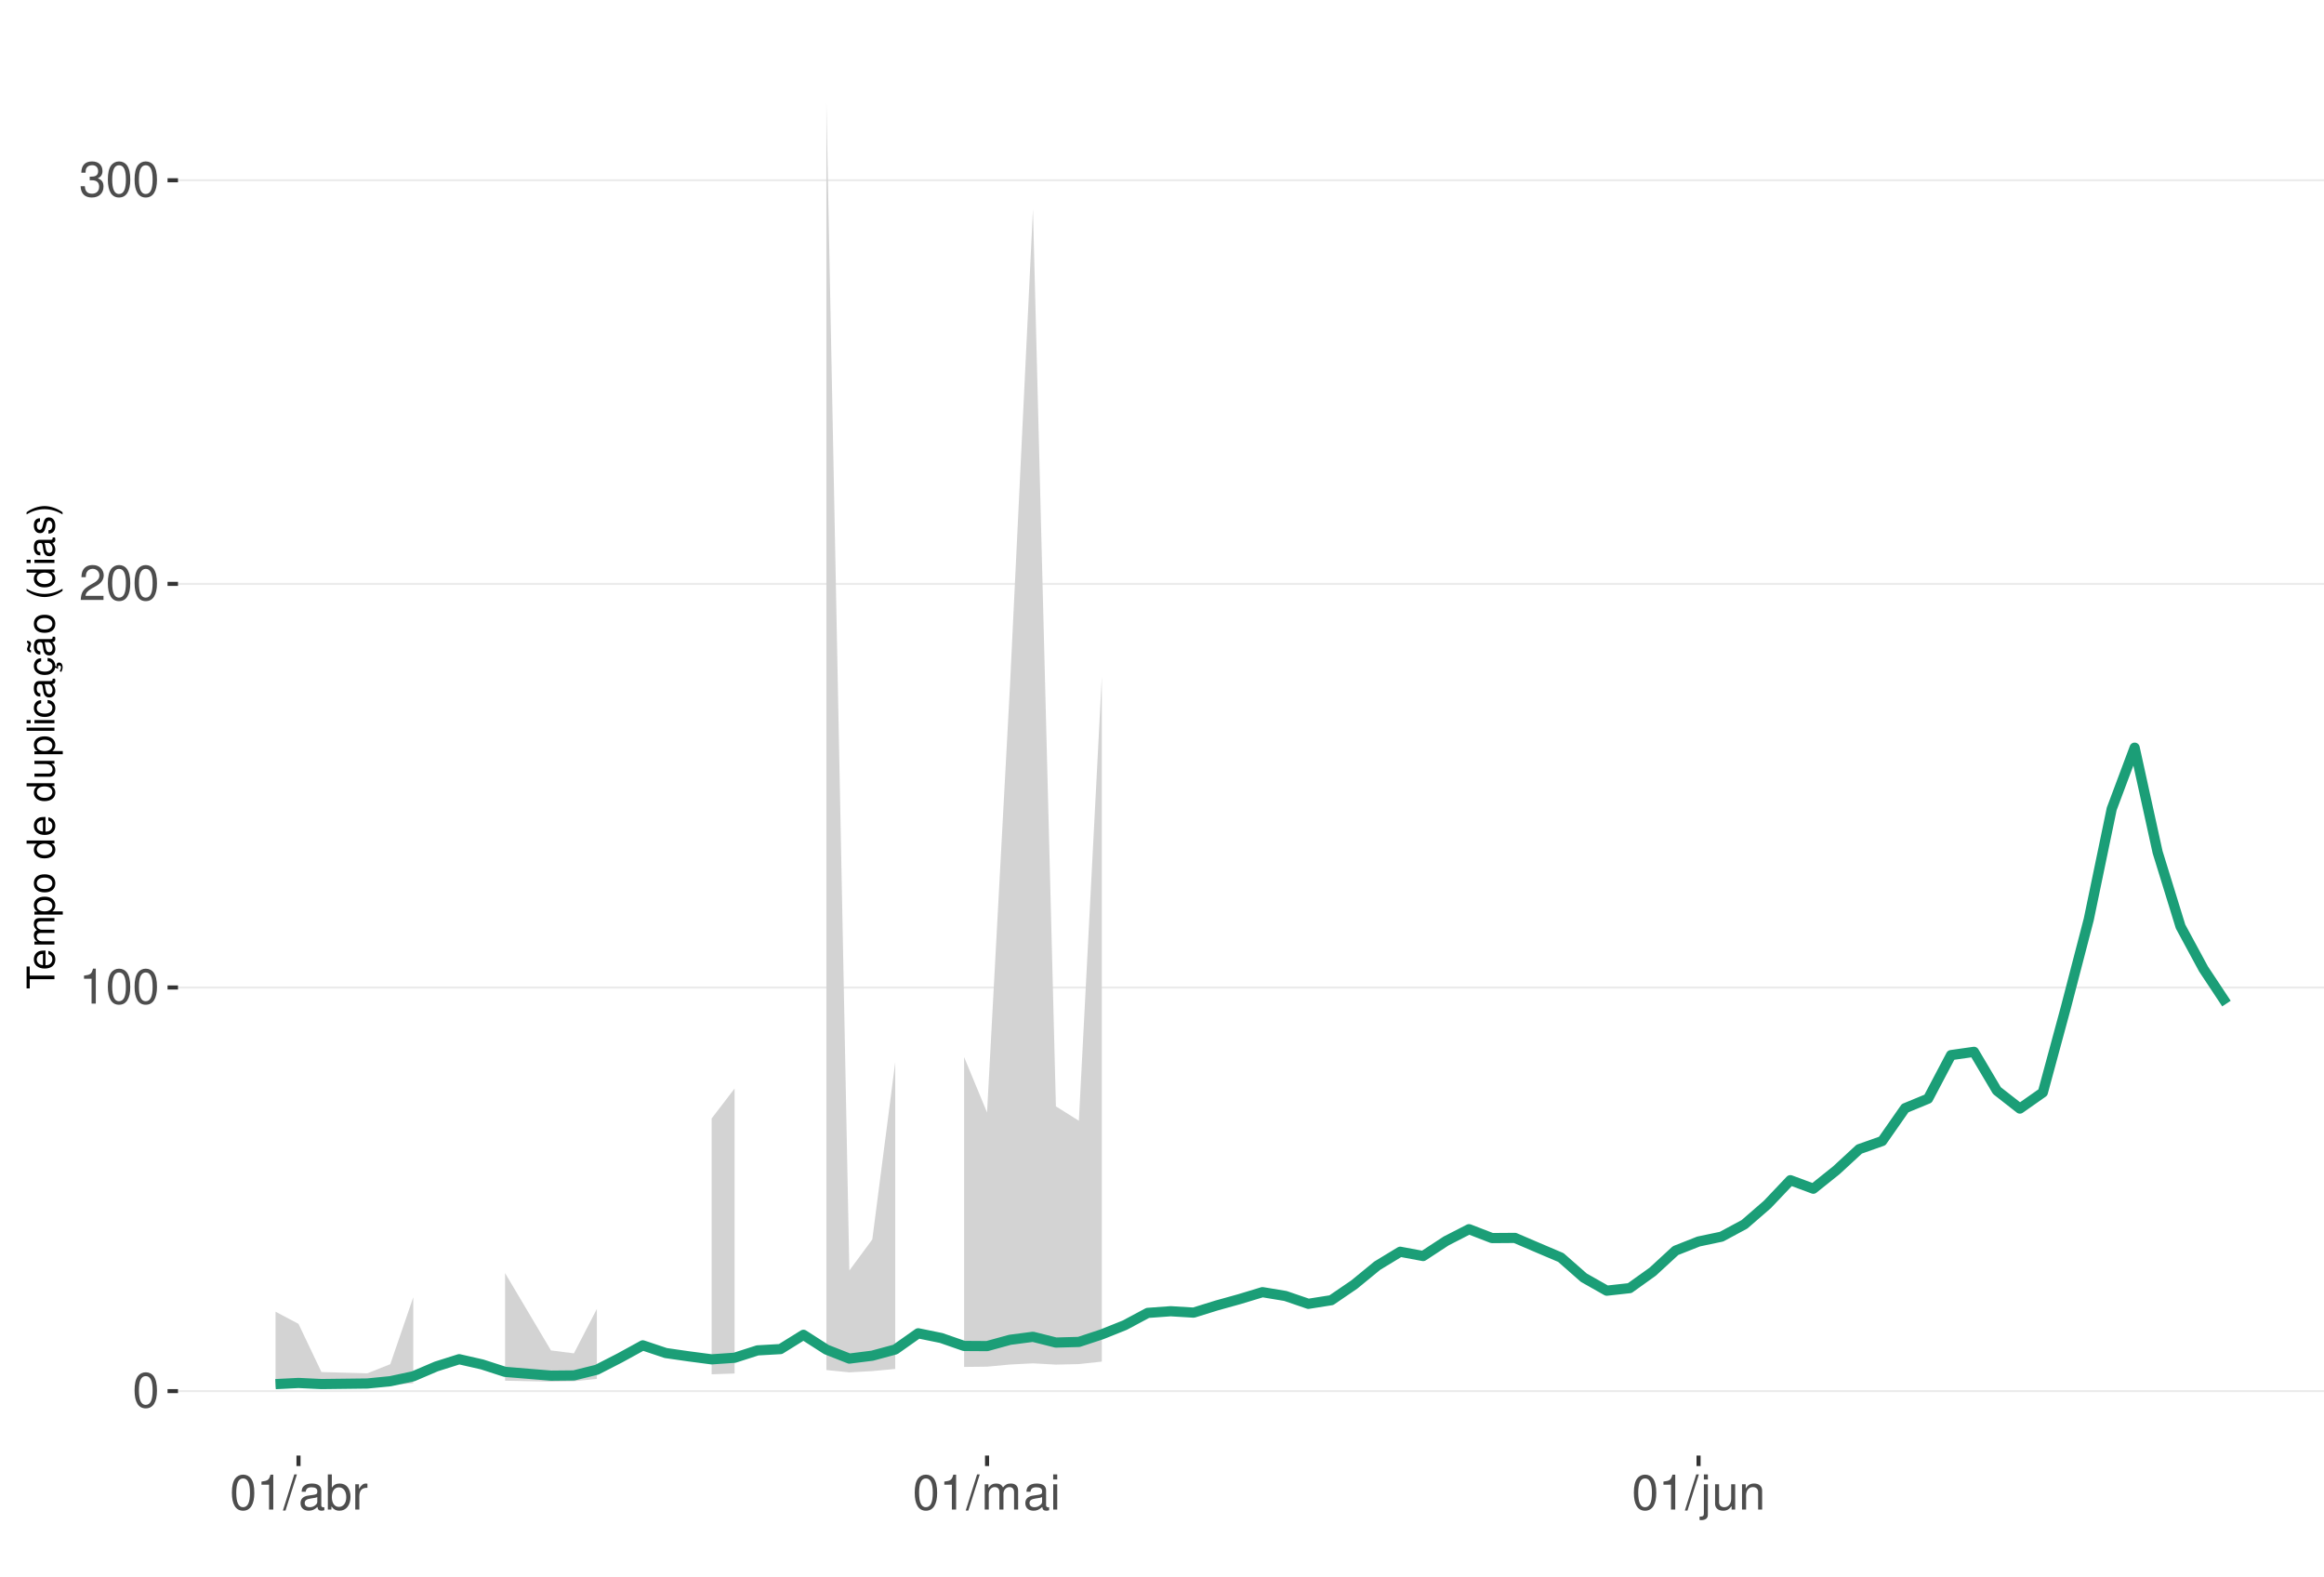
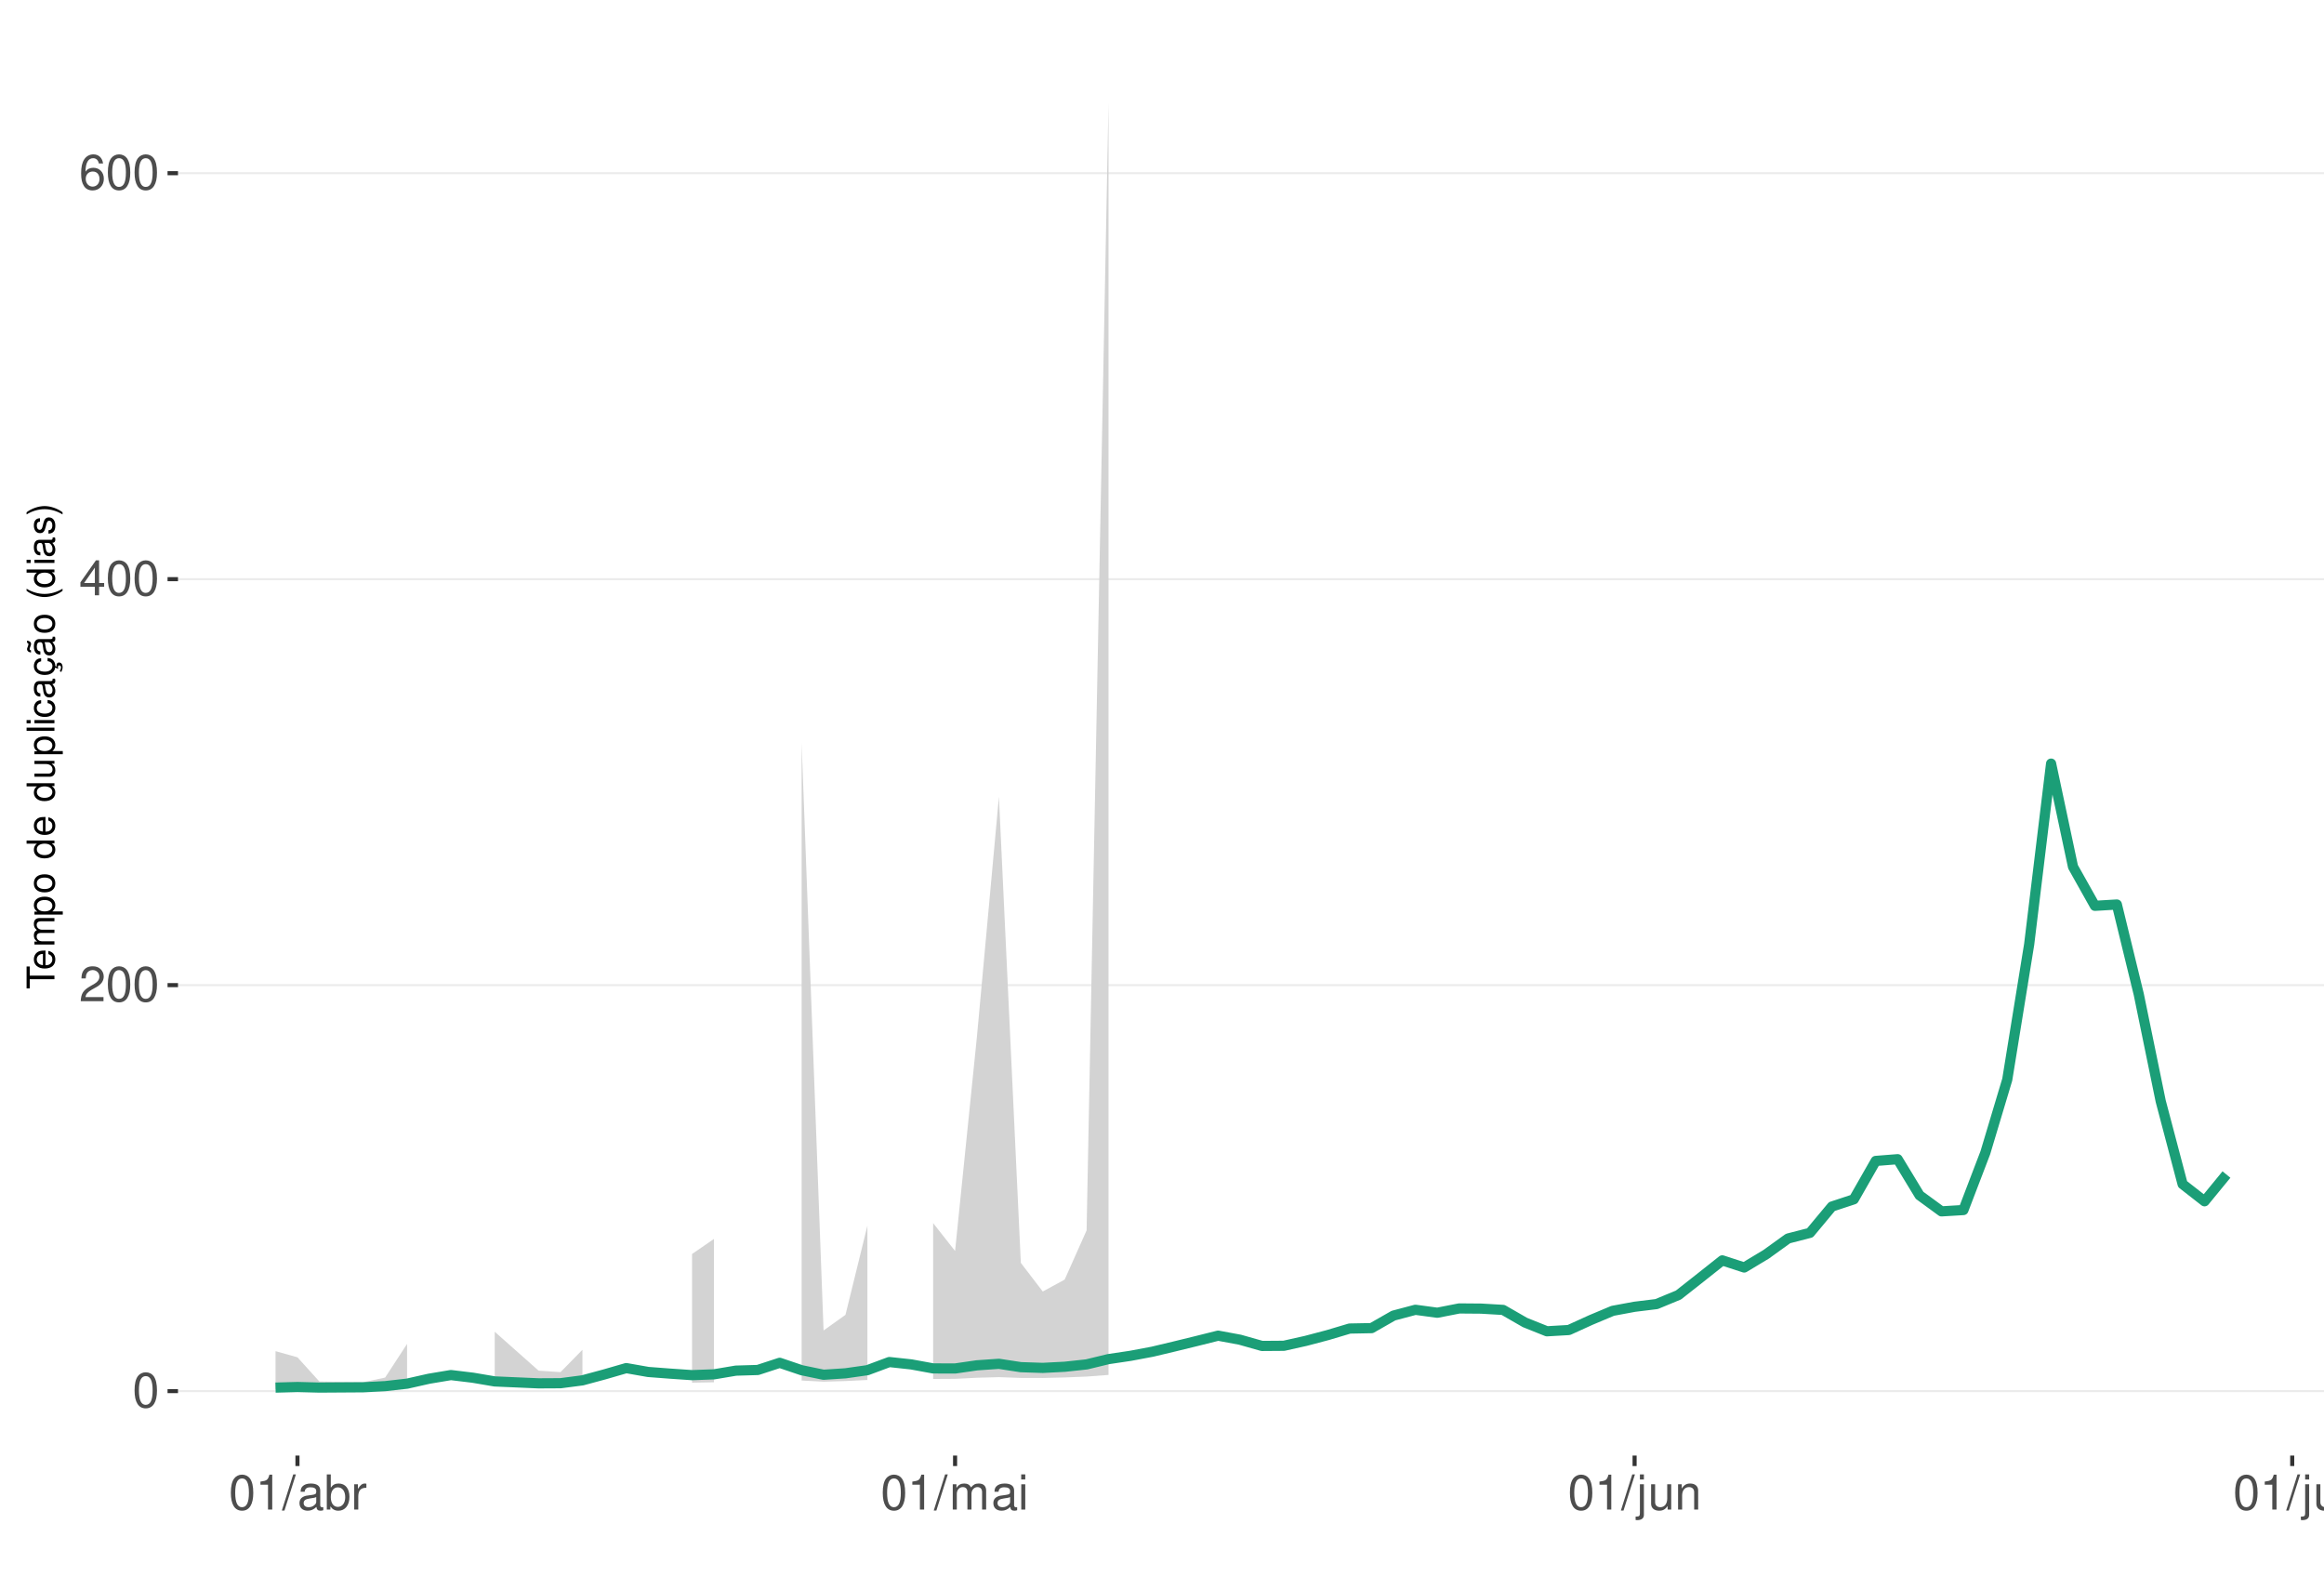
<svg xmlns="http://www.w3.org/2000/svg" xmlns:xlink="http://www.w3.org/1999/xlink" width="609pt" height="413pt" viewBox="0 0 609 413" version="1.1">
  <defs>
    <g>
      <symbol overflow="visible" id="glyph0-0">
        <path style="stroke:none;" d="" />
      </symbol>
      <symbol overflow="visible" id="glyph0-1">
        <path style="stroke:none;" d="M 3.484 -9.156 C 2.641 -9.156 1.891 -8.766 1.422 -8.156 C 0.828 -7.344 0.547 -6.125 0.547 -4.422 C 0.547 -1.344 1.562 0.297 3.484 0.297 C 5.375 0.297 6.422 -1.344 6.422 -4.359 C 6.422 -6.125 6.141 -7.312 5.547 -8.156 C 5.078 -8.781 4.328 -9.156 3.484 -9.156 Z M 3.484 -8.156 C 4.688 -8.156 5.281 -6.938 5.281 -4.453 C 5.281 -1.844 4.703 -0.625 3.453 -0.625 C 2.281 -0.625 1.688 -1.891 1.688 -4.422 C 1.688 -6.938 2.281 -8.156 3.484 -8.156 Z M 3.484 -8.156 " />
      </symbol>
      <symbol overflow="visible" id="glyph0-2">
+         <path style="stroke:none;" d="M 6.406 -1.094 L 1.688 -1.094 C 1.797 -1.859 2.203 -2.344 3.297 -3.016 L 4.562 -3.719 C 5.828 -4.422 6.469 -5.359 6.469 -6.484 C 6.469 -7.234 6.156 -7.953 5.625 -8.438 C 5.094 -8.922 4.438 -9.156 3.594 -9.156 C 2.453 -9.156 1.609 -8.75 1.109 -7.953 C 0.797 -7.484 0.656 -6.906 0.625 -5.984 L 1.75 -5.984 C 1.781 -6.609 1.859 -6.969 2.016 -7.281 C 2.297 -7.828 2.891 -8.172 3.562 -8.172 C 4.562 -8.172 5.328 -7.438 5.328 -6.453 C 5.328 -5.719 4.906 -5.094 4.109 -4.625 L 2.953 -3.953 C 1.078 -2.875 0.531 -2.016 0.438 -0.016 L 6.406 -0.016 Z M 6.406 -1.094 " />
+       </symbol>
+       <symbol overflow="visible" id="glyph0-3">
+         <path style="stroke:none;" d="M 4.141 -2.219 L 4.141 0 L 5.25 0 L 5.25 -2.219 L 6.578 -2.219 L 6.578 -3.219 L 5.25 -3.219 L 5.25 -9.156 L 4.422 -9.156 L 0.359 -3.391 L 0.359 -2.219 Z M 4.141 -3.219 L 1.328 -3.219 L 4.141 -7.25 Z M 4.141 -3.219 " />
+       </symbol>
+       <symbol overflow="visible" id="glyph0-4">
+         <path style="stroke:none;" d="M 6.297 -6.766 C 6.094 -8.266 5.125 -9.156 3.766 -9.156 C 2.766 -9.156 1.891 -8.672 1.359 -7.844 C 0.781 -6.953 0.547 -5.828 0.547 -4.172 C 0.547 -2.625 0.766 -1.656 1.297 -0.844 C 1.781 -0.094 2.562 0.297 3.562 0.297 C 5.266 0.297 6.5 -0.984 6.5 -2.766 C 6.5 -4.453 5.359 -5.641 3.75 -5.641 C 2.859 -5.641 2.172 -5.312 1.688 -4.641 C 1.703 -6.906 2.406 -8.156 3.688 -8.156 C 4.469 -8.156 5.016 -7.656 5.188 -6.766 Z M 3.609 -4.656 C 4.688 -4.656 5.359 -3.891 5.359 -2.688 C 5.359 -1.531 4.594 -0.703 3.562 -0.703 C 2.531 -0.703 1.75 -1.562 1.75 -2.734 C 1.75 -3.875 2.5 -4.656 3.609 -4.656 Z M 3.609 -4.656 " />
+       </symbol>
+       <symbol overflow="visible" id="glyph0-5">
        <path style="stroke:none;" d="M 3.281 -6.516 L 3.281 0 L 4.391 0 L 4.391 -9.156 L 3.656 -9.156 C 3.266 -7.75 3.016 -7.562 1.297 -7.328 L 1.297 -6.516 Z M 3.281 -6.516 " />
      </symbol>
-       <symbol overflow="visible" id="glyph0-3">
-         <path style="stroke:none;" d="M 6.406 -1.094 L 1.688 -1.094 C 1.797 -1.859 2.203 -2.344 3.297 -3.016 L 4.562 -3.719 C 5.828 -4.422 6.469 -5.359 6.469 -6.484 C 6.469 -7.234 6.156 -7.953 5.625 -8.438 C 5.094 -8.922 4.438 -9.156 3.594 -9.156 C 2.453 -9.156 1.609 -8.75 1.109 -7.953 C 0.797 -7.484 0.656 -6.906 0.625 -5.984 L 1.75 -5.984 C 1.781 -6.609 1.859 -6.969 2.016 -7.281 C 2.297 -7.828 2.891 -8.172 3.562 -8.172 C 4.562 -8.172 5.328 -7.438 5.328 -6.453 C 5.328 -5.719 4.906 -5.094 4.109 -4.625 L 2.953 -3.953 C 1.078 -2.875 0.531 -2.016 0.438 -0.016 L 6.406 -0.016 Z M 6.406 -1.094 " />
-       </symbol>
-       <symbol overflow="visible" id="glyph0-4">
-         <path style="stroke:none;" d="M 2.797 -4.219 L 3.406 -4.219 C 4.625 -4.219 5.266 -3.641 5.266 -2.547 C 5.266 -1.391 4.562 -0.703 3.422 -0.703 C 2.188 -0.703 1.594 -1.312 1.516 -2.656 L 0.406 -2.656 C 0.453 -1.922 0.578 -1.438 0.797 -1.031 C 1.266 -0.156 2.141 0.297 3.359 0.297 C 5.219 0.297 6.406 -0.828 6.406 -2.562 C 6.406 -3.719 5.969 -4.359 4.891 -4.734 C 5.719 -5.078 6.141 -5.703 6.141 -6.625 C 6.141 -8.203 5.109 -9.156 3.406 -9.156 C 1.594 -9.156 0.625 -8.141 0.594 -6.203 L 1.703 -6.203 C 1.719 -6.766 1.766 -7.078 1.906 -7.359 C 2.172 -7.875 2.719 -8.172 3.422 -8.172 C 4.406 -8.172 5 -7.578 5 -6.594 C 5 -5.953 4.766 -5.562 4.281 -5.344 C 3.969 -5.219 3.562 -5.156 2.797 -5.156 Z M 2.797 -4.219 " />
-       </symbol>
-       <symbol overflow="visible" id="glyph0-5">
+       <symbol overflow="visible" id="glyph0-6">
        <path style="stroke:none;" d="M 2.891 -9.219 L -0.094 0.25 L 0.594 0.25 L 3.594 -9.219 Z M 2.891 -9.219 " />
      </symbol>
-       <symbol overflow="visible" id="glyph0-6">
+       <symbol overflow="visible" id="glyph0-7">
        <path style="stroke:none;" d="M 6.766 -0.625 C 6.656 -0.594 6.609 -0.594 6.547 -0.594 C 6.172 -0.594 5.969 -0.781 5.969 -1.109 L 5.969 -5.016 C 5.969 -6.188 5.109 -6.828 3.484 -6.828 C 2.5 -6.828 1.734 -6.547 1.281 -6.047 C 0.969 -5.703 0.844 -5.328 0.828 -4.672 L 1.891 -4.672 C 1.969 -5.484 2.453 -5.844 3.438 -5.844 C 4.406 -5.844 4.922 -5.5 4.922 -4.859 L 4.922 -4.578 C 4.906 -4.125 4.688 -3.969 3.828 -3.844 C 2.328 -3.656 2.094 -3.609 1.703 -3.438 C 0.922 -3.109 0.531 -2.531 0.531 -1.672 C 0.531 -0.469 1.359 0.297 2.703 0.297 C 3.547 0.297 4.219 0 4.969 -0.688 C 5.031 0 5.359 0.297 6.047 0.297 C 6.281 0.297 6.422 0.266 6.766 0.172 Z M 4.922 -2.094 C 4.922 -1.734 4.828 -1.516 4.5 -1.234 C 4.078 -0.828 3.562 -0.625 2.938 -0.625 C 2.109 -0.625 1.625 -1.031 1.625 -1.703 C 1.625 -2.391 2.094 -2.75 3.234 -2.906 C 4.359 -3.062 4.562 -3.109 4.922 -3.281 Z M 4.922 -2.094 " />
      </symbol>
-       <symbol overflow="visible" id="glyph0-7">
+       <symbol overflow="visible" id="glyph0-8">
        <path style="stroke:none;" d="M 0.688 -9.219 L 0.688 0 L 1.625 0 L 1.625 -0.844 C 2.141 -0.078 2.812 0.297 3.734 0.297 C 5.484 0.297 6.625 -1.141 6.625 -3.344 C 6.625 -5.5 5.547 -6.828 3.781 -6.828 C 2.875 -6.828 2.234 -6.484 1.734 -5.734 L 1.734 -9.219 Z M 3.578 -5.828 C 4.766 -5.828 5.516 -4.812 5.516 -3.234 C 5.516 -1.719 4.734 -0.703 3.578 -0.703 C 2.453 -0.703 1.734 -1.703 1.734 -3.266 C 1.734 -4.828 2.453 -5.828 3.578 -5.828 Z M 3.578 -5.828 " />
      </symbol>
-       <symbol overflow="visible" id="glyph0-8">
+       <symbol overflow="visible" id="glyph0-9">
        <path style="stroke:none;" d="M 0.875 -6.625 L 0.875 0 L 1.938 0 L 1.938 -3.438 C 1.953 -5.031 2.609 -5.75 4.062 -5.703 L 4.062 -6.781 C 3.891 -6.812 3.781 -6.828 3.656 -6.828 C 2.969 -6.828 2.453 -6.422 1.844 -5.422 L 1.844 -6.625 Z M 0.875 -6.625 " />
      </symbol>
-       <symbol overflow="visible" id="glyph0-9">
+       <symbol overflow="visible" id="glyph0-10">
        <path style="stroke:none;" d="M 0.891 -6.625 L 0.891 0 L 1.953 0 L 1.953 -4.156 C 1.953 -5.125 2.641 -5.891 3.5 -5.891 C 4.297 -5.891 4.734 -5.422 4.734 -4.562 L 4.734 0 L 5.797 0 L 5.797 -4.156 C 5.797 -5.125 6.5 -5.891 7.359 -5.891 C 8.125 -5.891 8.578 -5.406 8.578 -4.562 L 8.578 0 L 9.641 0 L 9.641 -4.969 C 9.641 -6.156 8.953 -6.828 7.719 -6.828 C 6.828 -6.828 6.297 -6.562 5.688 -5.812 C 5.297 -6.516 4.766 -6.828 3.891 -6.828 C 3.016 -6.828 2.422 -6.5 1.859 -5.688 L 1.859 -6.625 Z M 0.891 -6.625 " />
      </symbol>
-       <symbol overflow="visible" id="glyph0-10">
+       <symbol overflow="visible" id="glyph0-11">
        <path style="stroke:none;" d="M 1.891 -6.625 L 0.844 -6.625 L 0.844 0 L 1.891 0 Z M 1.891 -9.219 L 0.828 -9.219 L 0.828 -7.891 L 1.891 -7.891 Z M 1.891 -9.219 " />
      </symbol>
-       <symbol overflow="visible" id="glyph0-11">
+       <symbol overflow="visible" id="glyph0-12">
        <path style="stroke:none;" d="M 0.891 -6.625 L 0.891 0.969 C 0.891 1.625 0.688 1.828 0.031 1.828 C -0.047 1.828 -0.094 1.828 -0.234 1.828 L -0.234 2.719 C -0.094 2.75 -0.031 2.766 0.125 2.766 C 1.312 2.766 1.938 2.297 1.938 1.375 L 1.938 -6.625 Z M 1.938 -9.219 L 0.891 -9.219 L 0.891 -7.891 L 1.938 -7.891 Z M 1.938 -9.219 " />
      </symbol>
-       <symbol overflow="visible" id="glyph0-12">
+       <symbol overflow="visible" id="glyph0-13">
        <path style="stroke:none;" d="M 6.094 0 L 6.094 -6.625 L 5.047 -6.625 L 5.047 -2.875 C 5.047 -1.516 4.344 -0.625 3.234 -0.625 C 2.406 -0.625 1.875 -1.141 1.875 -1.938 L 1.875 -6.625 L 0.828 -6.625 L 0.828 -1.516 C 0.828 -0.422 1.641 0.297 2.938 0.297 C 3.906 0.297 4.531 -0.047 5.156 -0.922 L 5.156 0 Z M 6.094 0 " />
      </symbol>
-       <symbol overflow="visible" id="glyph0-13">
+       <symbol overflow="visible" id="glyph0-14">
        <path style="stroke:none;" d="M 0.891 -6.625 L 0.891 0 L 1.953 0 L 1.953 -3.656 C 1.953 -5.016 2.656 -5.891 3.75 -5.891 C 4.578 -5.891 5.109 -5.391 5.109 -4.594 L 5.109 0 L 6.156 0 L 6.156 -5.016 C 6.156 -6.109 5.344 -6.828 4.062 -6.828 C 3.078 -6.828 2.438 -6.438 1.859 -5.516 L 1.859 -6.625 Z M 0.891 -6.625 " />
+       </symbol>
+       <symbol overflow="visible" id="glyph0-15">
+         <path style="stroke:none;" d="M 1.922 -9.219 L 0.859 -9.219 L 0.859 0 L 1.922 0 Z M 1.922 -9.219 " />
      </symbol>
      <symbol overflow="visible" id="glyph1-0">
        <path style="stroke:none;" d="" />
      </symbol>
      <symbol overflow="visible" id="glyph1-1">
        <path style="stroke:none;" d="M -6.469 -3.547 L -6.469 -5.938 L -7.297 -5.938 L -7.297 -0.203 L -6.469 -0.203 L -6.469 -2.609 L 0 -2.609 L 0 -3.547 Z M -6.469 -3.547 " />
      </symbol>
      <symbol overflow="visible" id="glyph1-2">
        <path style="stroke:none;" d="M -2.344 -5.125 C -3.141 -5.125 -3.625 -5.062 -4.016 -4.922 C -4.875 -4.578 -5.391 -3.781 -5.391 -2.797 C -5.391 -1.344 -4.281 -0.406 -2.547 -0.406 C -0.812 -0.406 0.234 -1.297 0.234 -2.781 C 0.234 -3.984 -0.453 -4.812 -1.594 -5.016 L -1.594 -4.188 C -0.906 -3.953 -0.547 -3.484 -0.547 -2.812 C -0.547 -2.281 -0.781 -1.828 -1.219 -1.547 C -1.516 -1.344 -1.812 -1.281 -2.344 -1.266 Z M -3.016 -1.297 C -3.984 -1.359 -4.625 -1.953 -4.625 -2.797 C -4.625 -3.641 -3.953 -4.234 -3.016 -4.234 Z M -3.016 -1.297 " />
      </symbol>
      <symbol overflow="visible" id="glyph1-3">
        <path style="stroke:none;" d="M -5.234 -0.703 L 0 -0.703 L 0 -1.547 L -3.297 -1.547 C -4.047 -1.547 -4.656 -2.094 -4.656 -2.766 C -4.656 -3.391 -4.281 -3.734 -3.609 -3.734 L 0 -3.734 L 0 -4.578 L -3.297 -4.578 C -4.047 -4.578 -4.656 -5.125 -4.656 -5.812 C -4.656 -6.422 -4.266 -6.781 -3.609 -6.781 L 0 -6.781 L 0 -7.625 L -3.938 -7.625 C -4.875 -7.625 -5.391 -7.078 -5.391 -6.094 C -5.391 -5.406 -5.188 -4.984 -4.594 -4.484 C -5.156 -4.188 -5.391 -3.766 -5.391 -3.078 C -5.391 -2.375 -5.125 -1.906 -4.5 -1.469 L -5.234 -1.469 Z M -5.234 -0.703 " />
      </symbol>
      <symbol overflow="visible" id="glyph1-4">
        <path style="stroke:none;" d="M 2.188 -0.547 L 2.188 -1.375 L -0.547 -1.375 C -0.016 -1.812 0.234 -2.312 0.234 -2.984 C 0.234 -4.344 -0.859 -5.234 -2.531 -5.234 C -4.297 -5.234 -5.391 -4.375 -5.391 -2.984 C -5.391 -2.266 -5.062 -1.703 -4.453 -1.312 L -5.234 -1.312 L -5.234 -0.547 Z M -4.609 -2.844 C -4.609 -3.766 -3.797 -4.359 -2.547 -4.359 C -1.359 -4.359 -0.547 -3.75 -0.547 -2.844 C -0.547 -1.953 -1.344 -1.375 -2.578 -1.375 C -3.812 -1.375 -4.609 -1.953 -4.609 -2.844 Z M -4.609 -2.844 " />
      </symbol>
      <symbol overflow="visible" id="glyph1-5">
        <path style="stroke:none;" d="M -5.391 -2.719 C -5.391 -1.234 -4.344 -0.359 -2.578 -0.359 C -0.812 -0.359 0.234 -1.234 0.234 -2.734 C 0.234 -4.203 -0.812 -5.094 -2.547 -5.094 C -4.359 -5.094 -5.391 -4.234 -5.391 -2.719 Z M -4.625 -2.734 C -4.625 -3.672 -3.844 -4.234 -2.547 -4.234 C -1.312 -4.234 -0.547 -3.656 -0.547 -2.734 C -0.547 -1.797 -1.312 -1.234 -2.578 -1.234 C -3.844 -1.234 -4.625 -1.797 -4.625 -2.734 Z M -4.625 -2.734 " />
      </symbol>
      <symbol overflow="visible" id="glyph1-6">
        <path style="stroke:none;" d="" />
      </symbol>
      <symbol overflow="visible" id="glyph1-7">
        <path style="stroke:none;" d="M -7.297 -4.953 L -7.297 -4.125 L -4.578 -4.125 C -5.109 -3.766 -5.391 -3.203 -5.391 -2.516 C -5.391 -1.156 -4.297 -0.266 -2.625 -0.266 C -0.859 -0.266 0.234 -1.125 0.234 -2.547 C 0.234 -3.266 -0.047 -3.766 -0.688 -4.203 L 0 -4.203 L 0 -4.953 Z M -4.609 -2.656 C -4.609 -3.547 -3.812 -4.125 -2.562 -4.125 C -1.344 -4.125 -0.547 -3.547 -0.547 -2.656 C -0.547 -1.734 -1.359 -1.125 -2.578 -1.125 C -3.797 -1.125 -4.609 -1.734 -4.609 -2.656 Z M -4.609 -2.656 " />
      </symbol>
      <symbol overflow="visible" id="glyph1-8">
        <path style="stroke:none;" d="M 0 -4.812 L -5.234 -4.812 L -5.234 -3.984 L -2.266 -3.984 C -1.203 -3.984 -0.5 -3.438 -0.5 -2.562 C -0.5 -1.906 -0.906 -1.484 -1.531 -1.484 L -5.234 -1.484 L -5.234 -0.656 L -1.203 -0.656 C -0.328 -0.656 0.234 -1.297 0.234 -2.312 C 0.234 -3.094 -0.047 -3.578 -0.734 -4.062 L 0 -4.062 Z M 0 -4.812 " />
      </symbol>
      <symbol overflow="visible" id="glyph1-9">
        <path style="stroke:none;" d="M -7.297 -1.516 L -7.297 -0.688 L 0 -0.688 L 0 -1.516 Z M -7.297 -1.516 " />
      </symbol>
      <symbol overflow="visible" id="glyph1-10">
        <path style="stroke:none;" d="M -5.234 -1.5 L -5.234 -0.672 L 0 -0.672 L 0 -1.5 Z M -7.297 -1.5 L -7.297 -0.656 L -6.234 -0.656 L -6.234 -1.5 Z M -7.297 -1.5 " />
      </symbol>
      <symbol overflow="visible" id="glyph1-11">
        <path style="stroke:none;" d="M -3.484 -4.703 C -3.984 -4.672 -4.312 -4.562 -4.609 -4.359 C -5.094 -4 -5.391 -3.375 -5.391 -2.641 C -5.391 -1.219 -4.266 -0.312 -2.531 -0.312 C -0.844 -0.312 0.234 -1.203 0.234 -2.625 C 0.234 -3.875 -0.516 -4.672 -1.797 -4.766 L -1.797 -3.938 C -0.953 -3.797 -0.547 -3.359 -0.547 -2.656 C -0.547 -1.734 -1.297 -1.188 -2.531 -1.188 C -3.844 -1.188 -4.625 -1.719 -4.625 -2.625 C -4.625 -3.328 -4.203 -3.766 -3.484 -3.875 Z M -3.484 -4.703 " />
      </symbol>
      <symbol overflow="visible" id="glyph1-12">
        <path style="stroke:none;" d="M -0.484 -5.344 C -0.469 -5.266 -0.469 -5.219 -0.469 -5.172 C -0.469 -4.875 -0.625 -4.719 -0.875 -4.719 L -3.953 -4.719 C -4.891 -4.719 -5.391 -4.047 -5.391 -2.75 C -5.391 -1.984 -5.172 -1.375 -4.781 -1.016 C -4.516 -0.766 -4.203 -0.672 -3.688 -0.656 L -3.688 -1.484 C -4.328 -1.562 -4.625 -1.938 -4.625 -2.719 C -4.625 -3.484 -4.344 -3.891 -3.844 -3.891 L -3.625 -3.891 C -3.266 -3.875 -3.125 -3.703 -3.047 -3.016 C -2.891 -1.844 -2.844 -1.656 -2.719 -1.344 C -2.453 -0.734 -2 -0.422 -1.312 -0.422 C -0.375 -0.422 0.234 -1.078 0.234 -2.141 C 0.234 -2.797 0 -3.328 -0.547 -3.922 C 0 -3.984 0.234 -4.234 0.234 -4.781 C 0.234 -4.953 0.203 -5.062 0.141 -5.344 Z M -1.656 -3.891 C -1.375 -3.891 -1.203 -3.812 -0.969 -3.562 C -0.656 -3.219 -0.5 -2.812 -0.5 -2.312 C -0.5 -1.672 -0.812 -1.297 -1.344 -1.297 C -1.891 -1.297 -2.172 -1.656 -2.297 -2.547 C -2.422 -3.438 -2.453 -3.609 -2.594 -3.891 Z M -1.656 -3.891 " />
      </symbol>
      <symbol overflow="visible" id="glyph1-13">
        <path style="stroke:none;" d="M 0.234 -2.641 C 0.234 -3.875 -0.547 -4.703 -1.797 -4.766 L -1.797 -3.938 C -0.953 -3.797 -0.531 -3.359 -0.531 -2.656 C -0.531 -1.734 -1.281 -1.188 -2.516 -1.188 C -3.844 -1.188 -4.625 -1.719 -4.625 -2.625 C -4.625 -3.328 -4.203 -3.766 -3.484 -3.875 L -3.484 -4.703 C -3.984 -4.672 -4.312 -4.562 -4.609 -4.359 C -5.094 -4 -5.391 -3.375 -5.391 -2.641 C -5.391 -1.219 -4.266 -0.312 -2.531 -0.312 C -1.469 -0.312 -0.625 -0.672 -0.156 -1.312 C 0.047 -1.594 0.125 -1.812 0.203 -2.25 L 0.922 -1.938 L 0.984 -2.062 C 0.938 -2.188 0.906 -2.25 0.906 -2.375 C 0.906 -2.656 1.047 -2.828 1.281 -2.828 C 1.547 -2.828 1.734 -2.594 1.734 -2.297 C 1.734 -2.031 1.672 -1.844 1.438 -1.406 L 1.406 -1.312 L 1.812 -1.094 C 2.078 -1.75 2.141 -1.953 2.141 -2.344 C 2.141 -3.109 1.781 -3.578 1.203 -3.578 C 0.781 -3.578 0.547 -3.297 0.547 -2.797 C 0.547 -2.703 0.547 -2.641 0.562 -2.516 Z M 0.234 -2.641 " />
      </symbol>
      <symbol overflow="visible" id="glyph1-14">
        <path style="stroke:none;" d="M -0.484 -5.344 C -0.469 -5.266 -0.469 -5.219 -0.469 -5.172 C -0.469 -4.875 -0.625 -4.719 -0.875 -4.719 L -3.953 -4.719 C -4.891 -4.719 -5.391 -4.047 -5.391 -2.75 C -5.391 -1.984 -5.172 -1.375 -4.781 -1.016 C -4.516 -0.766 -4.203 -0.672 -3.688 -0.656 L -3.688 -1.484 C -4.328 -1.562 -4.625 -1.938 -4.625 -2.719 C -4.625 -3.484 -4.344 -3.891 -3.844 -3.891 L -3.625 -3.891 C -3.266 -3.875 -3.125 -3.703 -3.047 -3.016 C -2.891 -1.844 -2.844 -1.656 -2.719 -1.344 C -2.453 -0.734 -2 -0.422 -1.312 -0.422 C -0.375 -0.422 0.234 -1.078 0.234 -2.141 C 0.234 -2.797 0 -3.328 -0.547 -3.922 C 0 -3.984 0.234 -4.234 0.234 -4.781 C 0.234 -4.953 0.203 -5.062 0.141 -5.344 Z M -1.656 -3.891 C -1.375 -3.891 -1.203 -3.812 -0.969 -3.562 C -0.656 -3.219 -0.5 -2.812 -0.5 -2.312 C -0.5 -1.672 -0.812 -1.297 -1.344 -1.297 C -1.891 -1.297 -2.172 -1.656 -2.297 -2.547 C -2.422 -3.438 -2.453 -3.609 -2.594 -3.891 Z M -7.172 -3.75 C -6.922 -3.672 -6.812 -3.547 -6.812 -3.375 C -6.812 -3.25 -6.875 -2.984 -6.984 -2.734 C -7.156 -2.312 -7.172 -2.25 -7.172 -2.047 C -7.172 -1.594 -6.797 -1.297 -6.141 -1.188 L -6.141 -1.766 C -6.375 -1.812 -6.5 -1.938 -6.5 -2.094 C -6.5 -2.203 -6.469 -2.344 -6.375 -2.578 C -6.156 -3.156 -6.125 -3.234 -6.125 -3.438 C -6.125 -3.922 -6.484 -4.219 -7.172 -4.312 Z M -7.172 -3.75 " />
      </symbol>
      <symbol overflow="visible" id="glyph1-15">
        <path style="stroke:none;" d="M -7.297 -2.359 C -5.984 -1.359 -4.156 -0.734 -2.594 -0.734 C -1.016 -0.734 0.812 -1.359 2.125 -2.359 L 2.125 -2.906 C 0.688 -2.031 -0.984 -1.547 -2.594 -1.547 C -4.188 -1.547 -5.875 -2.031 -7.297 -2.906 Z M -7.297 -2.359 " />
      </symbol>
      <symbol overflow="visible" id="glyph1-16">
        <path style="stroke:none;" d="M -3.781 -4.375 C -4.812 -4.375 -5.391 -3.688 -5.391 -2.484 C -5.391 -1.266 -4.766 -0.469 -3.797 -0.469 C -2.969 -0.469 -2.578 -0.891 -2.281 -2.125 L -2.094 -2.906 C -1.953 -3.484 -1.734 -3.719 -1.375 -3.719 C -0.875 -3.719 -0.547 -3.234 -0.547 -2.5 C -0.547 -2.047 -0.672 -1.672 -0.891 -1.453 C -1.047 -1.328 -1.188 -1.266 -1.562 -1.219 L -1.562 -0.344 C -0.344 -0.375 0.234 -1.062 0.234 -2.438 C 0.234 -3.75 -0.422 -4.594 -1.438 -4.594 C -2.203 -4.594 -2.641 -4.156 -2.891 -3.109 L -3.078 -2.312 C -3.234 -1.625 -3.453 -1.344 -3.828 -1.344 C -4.312 -1.344 -4.625 -1.766 -4.625 -2.453 C -4.625 -3.125 -4.328 -3.484 -3.781 -3.5 Z M -3.781 -4.375 " />
      </symbol>
      <symbol overflow="visible" id="glyph1-17">
        <path style="stroke:none;" d="M 2.125 -0.938 C 0.812 -1.938 -1.016 -2.562 -2.578 -2.562 C -4.156 -2.562 -5.984 -1.938 -7.297 -0.938 L -7.297 -0.375 C -5.859 -1.266 -4.188 -1.75 -2.578 -1.75 C -0.984 -1.75 0.703 -1.266 2.125 -0.375 Z M 2.125 -0.938 " />
      </symbol>
    </g>
    <clipPath id="clip1">
      <path d="M 46.645 9.961 L 609 9.961 L 609 381.328 L 46.645 381.328 Z M 46.645 9.961 " />
    </clipPath>
    <clipPath id="clip2">
      <path d="M 46.645 364 L 609 364 L 609 365 L 46.645 365 Z M 46.645 364 " />
    </clipPath>
    <clipPath id="clip3">
-       <path d="M 46.645 258 L 609 258 L 609 259 L 46.645 259 Z M 46.645 258 " />
+       <path d="M 46.645 257 L 609 257 L 609 259 L 46.645 259 Z M 46.645 257 " />
    </clipPath>
    <clipPath id="clip4">
-       <path d="M 46.645 152 L 609 152 L 609 154 L 46.645 154 Z M 46.645 152 " />
+       <path d="M 46.645 151 L 609 151 L 609 152 L 46.645 152 Z M 46.645 151 " />
    </clipPath>
    <clipPath id="clip5">
-       <path d="M 46.645 46 L 609 46 L 609 48 L 46.645 48 Z M 46.645 46 " />
+       <path d="M 46.645 45 L 609 45 L 609 46 L 46.645 46 Z M 46.645 45 " />
    </clipPath>
  </defs>
  <g id="surface271">
    <rect x="0" y="0" width="609" height="413" style="fill:rgb(100%,100%,100%);fill-opacity:1;stroke:none;" />
    <rect x="0" y="0" width="609" height="413" style="fill:rgb(100%,100%,100%);fill-opacity:1;stroke:none;" />
    <path style="fill:none;stroke-width:1.067;stroke-linecap:round;stroke-linejoin:round;stroke:rgb(100%,100%,100%);stroke-opacity:1;stroke-miterlimit:10;" d="M 0 413 L 609 413 L 609 0 L 0 0 Z M 0 413 " />
    <g clip-path="url(#clip1)" clip-rule="nonzero">
      <path style=" stroke:none;fill-rule:nonzero;fill:rgb(100%,100%,100%);fill-opacity:1;" d="M 46.645 381.328 L 609 381.328 L 609 9.961 L 46.645 9.961 Z M 46.645 381.328 " />
    </g>
    <g clip-path="url(#clip2)" clip-rule="nonzero">
      <path style="fill:none;stroke-width:0.533;stroke-linecap:butt;stroke-linejoin:round;stroke:rgb(92.157%,92.157%,92.157%);stroke-opacity:1;stroke-miterlimit:10;" d="M 46.645 364.449 L 609 364.449 " />
    </g>
    <g clip-path="url(#clip3)" clip-rule="nonzero">
-       <path style="fill:none;stroke-width:0.533;stroke-linecap:butt;stroke-linejoin:round;stroke:rgb(92.157%,92.157%,92.157%);stroke-opacity:1;stroke-miterlimit:10;" d="M 46.645 258.707 L 609 258.707 " />
+       <path style="fill:none;stroke-width:0.533;stroke-linecap:butt;stroke-linejoin:round;stroke:rgb(92.157%,92.157%,92.157%);stroke-opacity:1;stroke-miterlimit:10;" d="M 46.645 258.09 L 609 258.09 " />
    </g>
    <g clip-path="url(#clip4)" clip-rule="nonzero">
-       <path style="fill:none;stroke-width:0.533;stroke-linecap:butt;stroke-linejoin:round;stroke:rgb(92.157%,92.157%,92.157%);stroke-opacity:1;stroke-miterlimit:10;" d="M 46.645 152.969 L 609 152.969 " />
+       <path style="fill:none;stroke-width:0.533;stroke-linecap:butt;stroke-linejoin:round;stroke:rgb(92.157%,92.157%,92.157%);stroke-opacity:1;stroke-miterlimit:10;" d="M 46.645 151.73 L 609 151.73 " />
    </g>
    <g clip-path="url(#clip5)" clip-rule="nonzero">
-       <path style="fill:none;stroke-width:0.533;stroke-linecap:butt;stroke-linejoin:round;stroke:rgb(92.157%,92.157%,92.157%);stroke-opacity:1;stroke-miterlimit:10;" d="M 46.645 47.227 L 609 47.227 " />
-     </g>
-     <path style=" stroke:none;fill-rule:nonzero;fill:rgb(82.745%,82.745%,82.745%);fill-opacity:1;" d="M 72.207 343.637 L 78.223 346.832 L 84.234 359.449 L 96.266 359.785 L 102.277 357.387 L 108.293 339.867 L 108.293 362.363 L 102.277 362.887 L 96.266 363.207 L 84.234 363.348 L 78.223 363.355 L 72.207 363.547 Z M 72.207 343.637 " />
-     <path style=" stroke:none;fill-rule:nonzero;fill:rgb(82.745%,82.745%,82.745%);fill-opacity:1;" d="M 132.352 333.527 L 144.379 353.785 L 150.395 354.555 L 156.41 342.914 L 156.41 361.242 L 150.395 361.867 L 144.379 361.965 L 132.352 361.719 Z M 132.352 333.527 " />
-     <path style=" stroke:none;fill-rule:nonzero;fill:rgb(82.745%,82.745%,82.745%);fill-opacity:1;" d="M 186.48 293.023 L 192.496 285.176 L 192.496 359.832 L 186.48 360.043 Z M 186.48 293.023 " />
-     <path style=" stroke:none;fill-rule:nonzero;fill:rgb(82.745%,82.745%,82.745%);fill-opacity:1;" d="M 216.555 26.844 L 222.57 332.855 L 228.582 324.715 L 234.598 278.262 L 234.598 358.637 L 228.582 359.203 L 222.57 359.531 L 216.555 358.926 Z M 216.555 26.844 " />
-     <path style=" stroke:none;fill-rule:nonzero;fill:rgb(82.745%,82.745%,82.745%);fill-opacity:1;" d="M 252.641 276.938 L 258.656 291.457 L 264.672 179.488 L 270.684 54.824 L 276.699 289.844 L 282.715 293.621 L 288.727 177.305 L 288.727 356.715 L 282.715 357.367 L 276.699 357.504 L 270.684 357.172 L 264.672 357.48 L 258.656 358.043 L 252.641 358.113 Z M 252.641 276.938 " />
-     <path style="fill:none;stroke-width:2.667;stroke-linecap:butt;stroke-linejoin:round;stroke:rgb(10.588%,61.961%,46.667%);stroke-opacity:1;stroke-miterlimit:10;" d="M 72.207 362.617 L 78.223 362.309 L 84.234 362.598 L 96.266 362.449 L 102.277 361.855 L 108.293 360.566 L 114.309 357.992 L 120.324 356.09 L 126.336 357.457 L 132.352 359.402 L 144.379 360.395 L 150.395 360.336 L 156.41 358.844 L 162.426 355.754 L 168.438 352.457 L 174.453 354.469 L 180.469 355.336 L 186.48 356.125 L 192.496 355.707 L 198.512 353.777 L 204.527 353.434 L 210.539 349.699 L 216.555 353.559 L 222.57 355.926 L 228.582 355.168 L 234.598 353.543 L 240.613 349.301 L 246.625 350.527 L 252.641 352.617 L 258.656 352.656 L 264.672 351.004 L 270.684 350.219 L 276.699 351.727 L 282.715 351.562 L 288.727 349.582 L 294.742 347.172 L 300.758 343.957 L 306.773 343.52 L 312.785 343.883 L 318.801 342.016 L 324.816 340.344 L 330.828 338.523 L 336.844 339.52 L 342.859 341.578 L 348.875 340.625 L 354.887 336.523 L 360.902 331.59 L 366.918 327.938 L 372.93 329.055 L 378.945 325.117 L 384.961 322.027 L 390.977 324.352 L 396.988 324.309 L 403.004 326.887 L 409.02 329.445 L 415.031 334.727 L 421.047 338.133 L 427.062 337.469 L 433.074 333.168 L 439.09 327.629 L 445.105 325.254 L 451.121 323.984 L 457.133 320.75 L 463.148 315.531 L 469.164 309.191 L 475.176 311.418 L 481.191 306.605 L 487.207 301.055 L 493.223 298.926 L 499.234 290.32 L 505.25 287.832 L 511.266 276.418 L 517.277 275.562 L 523.293 285.723 L 529.309 290.426 L 535.324 286.203 L 541.336 264.016 L 547.352 240.883 L 553.367 211.934 L 559.379 195.875 L 565.395 223.238 L 571.41 242.73 L 577.426 253.848 L 583.438 262.918 " />
+       <path style="fill:none;stroke-width:0.533;stroke-linecap:butt;stroke-linejoin:round;stroke:rgb(92.157%,92.157%,92.157%);stroke-opacity:1;stroke-miterlimit:10;" d="M 46.645 45.375 L 609 45.375 " />
+     </g>
+     <path style=" stroke:none;fill-rule:nonzero;fill:rgb(82.745%,82.745%,82.745%);fill-opacity:1;" d="M 72.207 353.98 L 77.949 355.59 L 83.695 361.934 L 95.184 362.105 L 100.926 360.898 L 106.672 352.086 L 106.672 363.402 L 100.926 363.664 L 95.184 363.824 L 83.695 363.895 L 77.949 363.898 L 72.207 363.996 Z M 72.207 353.98 " />
+     <path style=" stroke:none;fill-rule:nonzero;fill:rgb(82.745%,82.745%,82.745%);fill-opacity:1;" d="M 129.648 348.898 L 141.137 359.086 L 146.883 359.473 L 152.625 353.617 L 152.625 362.836 L 146.883 363.152 L 141.137 363.199 L 129.648 363.078 Z M 129.648 348.898 " />
+     <path style=" stroke:none;fill-rule:nonzero;fill:rgb(82.745%,82.745%,82.745%);fill-opacity:1;" d="M 181.348 328.527 L 187.09 324.582 L 187.09 362.129 L 181.348 362.234 Z M 181.348 328.527 " />
+     <path style=" stroke:none;fill-rule:nonzero;fill:rgb(82.745%,82.745%,82.745%);fill-opacity:1;" d="M 210.066 194.66 L 215.812 348.559 L 221.555 344.465 L 227.301 321.105 L 227.301 361.527 L 221.555 361.809 L 215.812 361.977 L 210.066 361.672 Z M 210.066 194.66 " />
+     <path style=" stroke:none;fill-rule:nonzero;fill:rgb(82.745%,82.745%,82.745%);fill-opacity:1;" d="M 244.531 320.438 L 250.277 327.738 L 256.02 271.426 L 261.766 208.73 L 267.508 330.852 L 273.254 338.352 L 278.996 335.23 L 284.742 322.34 L 290.484 26.844 L 290.484 360.203 L 284.742 360.637 L 278.996 360.871 L 273.254 361.008 L 267.508 360.992 L 261.766 360.789 L 256.02 360.945 L 250.277 361.227 L 244.531 361.262 Z M 244.531 320.438 " />
+     <path style="fill:none;stroke-width:2.667;stroke-linecap:butt;stroke-linejoin:round;stroke:rgb(10.588%,61.961%,46.667%);stroke-opacity:1;stroke-miterlimit:10;" d="M 72.207 363.527 L 77.949 363.371 L 83.695 363.52 L 95.184 363.445 L 100.926 363.145 L 106.672 362.496 L 112.414 361.203 L 118.16 360.242 L 123.902 360.934 L 129.648 361.91 L 141.137 362.41 L 146.883 362.379 L 152.625 361.629 L 158.371 360.078 L 164.113 358.418 L 169.859 359.43 L 175.602 359.867 L 181.348 360.262 L 187.09 360.051 L 192.836 359.082 L 198.578 358.91 L 204.324 357.031 L 210.066 358.973 L 215.812 360.16 L 221.555 359.781 L 227.301 358.965 L 233.043 356.828 L 238.789 357.449 L 244.531 358.5 L 250.277 358.52 L 256.02 357.688 L 261.766 357.293 L 267.508 358.172 L 273.254 358.363 L 278.996 358.066 L 284.742 357.449 L 290.484 356.059 L 296.23 355.203 L 301.973 354.125 L 307.719 352.758 L 313.461 351.355 L 319.207 349.918 L 324.949 350.984 L 330.695 352.613 L 336.438 352.57 L 342.184 351.285 L 347.926 349.77 L 353.672 348.055 L 359.414 347.945 L 365.16 344.664 L 370.902 343.141 L 376.648 343.914 L 382.391 342.789 L 388.137 342.836 L 393.879 343.172 L 399.625 346.473 L 405.367 348.773 L 411.113 348.441 L 416.855 345.828 L 422.602 343.414 L 428.344 342.348 L 434.09 341.645 L 439.836 339.27 L 445.578 334.75 L 451.324 330.195 L 457.066 332.062 L 462.812 328.605 L 468.555 324.465 L 474.301 322.984 L 480.043 316.094 L 485.789 314.199 L 491.531 304.141 L 497.277 303.688 L 503.02 313.152 L 508.766 317.355 L 514.508 317.008 L 520.254 301.984 L 525.996 282.84 L 531.742 247.391 L 537.484 200.051 L 543.23 227.082 L 548.973 237.309 L 554.719 236.965 L 560.461 260.5 L 566.207 288.48 L 571.949 310.227 L 577.695 314.711 L 583.438 307.707 " />
    <g style="fill:rgb(30.196%,30.196%,30.196%);fill-opacity:1;">
      <use xlink:href="#glyph0-1" x="34.715" y="368.671" />
    </g>
    <g style="fill:rgb(30.196%,30.196%,30.196%);fill-opacity:1;">
-       <use xlink:href="#glyph0-2" x="20.715" y="262.929" />
-       <use xlink:href="#glyph0-1" x="27.715" y="262.929" />
-       <use xlink:href="#glyph0-1" x="34.715" y="262.929" />
-     </g>
-     <g style="fill:rgb(30.196%,30.196%,30.196%);fill-opacity:1;">
-       <use xlink:href="#glyph0-3" x="20.715" y="157.19" />
-       <use xlink:href="#glyph0-1" x="27.715" y="157.19" />
-       <use xlink:href="#glyph0-1" x="34.715" y="157.19" />
-     </g>
-     <g style="fill:rgb(30.196%,30.196%,30.196%);fill-opacity:1;">
-       <use xlink:href="#glyph0-4" x="20.715" y="51.448" />
-       <use xlink:href="#glyph0-1" x="27.715" y="51.448" />
-       <use xlink:href="#glyph0-1" x="34.715" y="51.448" />
+       <use xlink:href="#glyph0-2" x="20.715" y="262.312" />
+       <use xlink:href="#glyph0-1" x="27.715" y="262.312" />
+       <use xlink:href="#glyph0-1" x="34.715" y="262.312" />
+     </g>
+     <g style="fill:rgb(30.196%,30.196%,30.196%);fill-opacity:1;">
+       <use xlink:href="#glyph0-3" x="20.715" y="155.952" />
+       <use xlink:href="#glyph0-1" x="27.715" y="155.952" />
+       <use xlink:href="#glyph0-1" x="34.715" y="155.952" />
+     </g>
+     <g style="fill:rgb(30.196%,30.196%,30.196%);fill-opacity:1;">
+       <use xlink:href="#glyph0-4" x="20.715" y="49.597" />
+       <use xlink:href="#glyph0-1" x="27.715" y="49.597" />
+       <use xlink:href="#glyph0-1" x="34.715" y="49.597" />
    </g>
    <path style="fill:none;stroke-width:1.067;stroke-linecap:butt;stroke-linejoin:round;stroke:rgb(20%,20%,20%);stroke-opacity:1;stroke-miterlimit:10;" d="M 43.906 364.449 L 46.645 364.449 " />
-     <path style="fill:none;stroke-width:1.067;stroke-linecap:butt;stroke-linejoin:round;stroke:rgb(20%,20%,20%);stroke-opacity:1;stroke-miterlimit:10;" d="M 43.906 258.707 L 46.645 258.707 " />
-     <path style="fill:none;stroke-width:1.067;stroke-linecap:butt;stroke-linejoin:round;stroke:rgb(20%,20%,20%);stroke-opacity:1;stroke-miterlimit:10;" d="M 43.906 152.969 L 46.645 152.969 " />
-     <path style="fill:none;stroke-width:1.067;stroke-linecap:butt;stroke-linejoin:round;stroke:rgb(20%,20%,20%);stroke-opacity:1;stroke-miterlimit:10;" d="M 43.906 47.227 L 46.645 47.227 " />
-     <path style="fill:none;stroke-width:1.067;stroke-linecap:butt;stroke-linejoin:round;stroke:rgb(20%,20%,20%);stroke-opacity:1;stroke-miterlimit:10;" d="M 78.223 384.07 L 78.223 381.328 " />
-     <path style="fill:none;stroke-width:1.067;stroke-linecap:butt;stroke-linejoin:round;stroke:rgb(20%,20%,20%);stroke-opacity:1;stroke-miterlimit:10;" d="M 258.656 384.07 L 258.656 381.328 " />
-     <path style="fill:none;stroke-width:1.067;stroke-linecap:butt;stroke-linejoin:round;stroke:rgb(20%,20%,20%);stroke-opacity:1;stroke-miterlimit:10;" d="M 445.105 384.07 L 445.105 381.328 " />
-     <g style="fill:rgb(30.196%,30.196%,30.196%);fill-opacity:1;">
-       <use xlink:href="#glyph0-1" x="60.223" y="395.483" />
-       <use xlink:href="#glyph0-2" x="67.223" y="395.483" />
-       <use xlink:href="#glyph0-5" x="74.223" y="395.483" />
-       <use xlink:href="#glyph0-6" x="78.223" y="395.483" />
-       <use xlink:href="#glyph0-7" x="85.223" y="395.483" />
-       <use xlink:href="#glyph0-8" x="92.223" y="395.483" />
-     </g>
-     <g style="fill:rgb(30.196%,30.196%,30.196%);fill-opacity:1;">
-       <use xlink:href="#glyph0-1" x="239.156" y="395.483" />
-       <use xlink:href="#glyph0-2" x="246.156" y="395.483" />
-       <use xlink:href="#glyph0-5" x="253.156" y="395.483" />
-       <use xlink:href="#glyph0-9" x="257.156" y="395.483" />
-       <use xlink:href="#glyph0-6" x="268.156" y="395.483" />
-       <use xlink:href="#glyph0-10" x="275.156" y="395.483" />
-     </g>
-     <g style="fill:rgb(30.196%,30.196%,30.196%);fill-opacity:1;">
-       <use xlink:href="#glyph0-1" x="427.605" y="395.483" />
-       <use xlink:href="#glyph0-2" x="434.605" y="395.483" />
-       <use xlink:href="#glyph0-5" x="441.605" y="395.483" />
-       <use xlink:href="#glyph0-11" x="445.605" y="395.483" />
-       <use xlink:href="#glyph0-12" x="448.605" y="395.483" />
-       <use xlink:href="#glyph0-13" x="455.605" y="395.483" />
+     <path style="fill:none;stroke-width:1.067;stroke-linecap:butt;stroke-linejoin:round;stroke:rgb(20%,20%,20%);stroke-opacity:1;stroke-miterlimit:10;" d="M 43.906 258.09 L 46.645 258.09 " />
+     <path style="fill:none;stroke-width:1.067;stroke-linecap:butt;stroke-linejoin:round;stroke:rgb(20%,20%,20%);stroke-opacity:1;stroke-miterlimit:10;" d="M 43.906 151.73 L 46.645 151.73 " />
+     <path style="fill:none;stroke-width:1.067;stroke-linecap:butt;stroke-linejoin:round;stroke:rgb(20%,20%,20%);stroke-opacity:1;stroke-miterlimit:10;" d="M 43.906 45.375 L 46.645 45.375 " />
+     <path style="fill:none;stroke-width:1.067;stroke-linecap:butt;stroke-linejoin:round;stroke:rgb(20%,20%,20%);stroke-opacity:1;stroke-miterlimit:10;" d="M 77.949 384.07 L 77.949 381.328 " />
+     <path style="fill:none;stroke-width:1.067;stroke-linecap:butt;stroke-linejoin:round;stroke:rgb(20%,20%,20%);stroke-opacity:1;stroke-miterlimit:10;" d="M 250.277 384.07 L 250.277 381.328 " />
+     <path style="fill:none;stroke-width:1.067;stroke-linecap:butt;stroke-linejoin:round;stroke:rgb(20%,20%,20%);stroke-opacity:1;stroke-miterlimit:10;" d="M 428.344 384.07 L 428.344 381.328 " />
+     <path style="fill:none;stroke-width:1.067;stroke-linecap:butt;stroke-linejoin:round;stroke:rgb(20%,20%,20%);stroke-opacity:1;stroke-miterlimit:10;" d="M 600.672 384.07 L 600.672 381.328 " />
+     <g style="fill:rgb(30.196%,30.196%,30.196%);fill-opacity:1;">
+       <use xlink:href="#glyph0-1" x="59.949" y="395.483" />
+       <use xlink:href="#glyph0-5" x="66.949" y="395.483" />
+       <use xlink:href="#glyph0-6" x="73.949" y="395.483" />
+       <use xlink:href="#glyph0-7" x="77.949" y="395.483" />
+       <use xlink:href="#glyph0-8" x="84.949" y="395.483" />
+       <use xlink:href="#glyph0-9" x="91.949" y="395.483" />
+     </g>
+     <g style="fill:rgb(30.196%,30.196%,30.196%);fill-opacity:1;">
+       <use xlink:href="#glyph0-1" x="230.777" y="395.483" />
+       <use xlink:href="#glyph0-5" x="237.777" y="395.483" />
+       <use xlink:href="#glyph0-6" x="244.777" y="395.483" />
+       <use xlink:href="#glyph0-10" x="248.777" y="395.483" />
+       <use xlink:href="#glyph0-7" x="259.777" y="395.483" />
+       <use xlink:href="#glyph0-11" x="266.777" y="395.483" />
+     </g>
+     <g style="fill:rgb(30.196%,30.196%,30.196%);fill-opacity:1;">
+       <use xlink:href="#glyph0-1" x="410.844" y="395.483" />
+       <use xlink:href="#glyph0-5" x="417.844" y="395.483" />
+       <use xlink:href="#glyph0-6" x="424.844" y="395.483" />
+       <use xlink:href="#glyph0-12" x="428.844" y="395.483" />
+       <use xlink:href="#glyph0-13" x="431.844" y="395.483" />
+       <use xlink:href="#glyph0-14" x="438.844" y="395.483" />
+     </g>
+     <g style="fill:rgb(30.196%,30.196%,30.196%);fill-opacity:1;">
+       <use xlink:href="#glyph0-1" x="585.172" y="395.483" />
+       <use xlink:href="#glyph0-5" x="592.172" y="395.483" />
+       <use xlink:href="#glyph0-6" x="599.172" y="395.483" />
+       <use xlink:href="#glyph0-12" x="603.172" y="395.483" />
+       <use xlink:href="#glyph0-13" x="606.172" y="395.483" />
+       <use xlink:href="#glyph0-15" x="613.172" y="395.483" />
    </g>
    <g style="fill:rgb(0%,0%,0%);fill-opacity:1;">
      <use xlink:href="#glyph1-1" x="14.263" y="259.145" />
      <use xlink:href="#glyph1-2" x="14.263" y="254.145" />
      <use xlink:href="#glyph1-3" x="14.263" y="248.145" />
      <use xlink:href="#glyph1-4" x="14.263" y="240.145" />
      <use xlink:href="#glyph1-5" x="14.263" y="234.145" />
      <use xlink:href="#glyph1-6" x="14.263" y="228.145" />
      <use xlink:href="#glyph1-7" x="14.263" y="225.145" />
      <use xlink:href="#glyph1-2" x="14.263" y="219.145" />
      <use xlink:href="#glyph1-6" x="14.263" y="213.145" />
      <use xlink:href="#glyph1-7" x="14.263" y="210.145" />
      <use xlink:href="#glyph1-8" x="14.263" y="204.145" />
      <use xlink:href="#glyph1-4" x="14.263" y="198.145" />
      <use xlink:href="#glyph1-9" x="14.263" y="192.145" />
      <use xlink:href="#glyph1-10" x="14.263" y="190.145" />
      <use xlink:href="#glyph1-11" x="14.263" y="188.145" />
      <use xlink:href="#glyph1-12" x="14.263" y="183.145" />
      <use xlink:href="#glyph1-13" x="14.263" y="177.145" />
      <use xlink:href="#glyph1-14" x="14.263" y="172.145" />
      <use xlink:href="#glyph1-5" x="14.263" y="166.145" />
      <use xlink:href="#glyph1-6" x="14.263" y="160.145" />
      <use xlink:href="#glyph1-15" x="14.263" y="157.145" />
      <use xlink:href="#glyph1-7" x="14.263" y="154.145" />
      <use xlink:href="#glyph1-10" x="14.263" y="148.145" />
      <use xlink:href="#glyph1-12" x="14.263" y="146.145" />
      <use xlink:href="#glyph1-16" x="14.263" y="140.145" />
      <use xlink:href="#glyph1-17" x="14.263" y="135.145" />
    </g>
  </g>
</svg>
